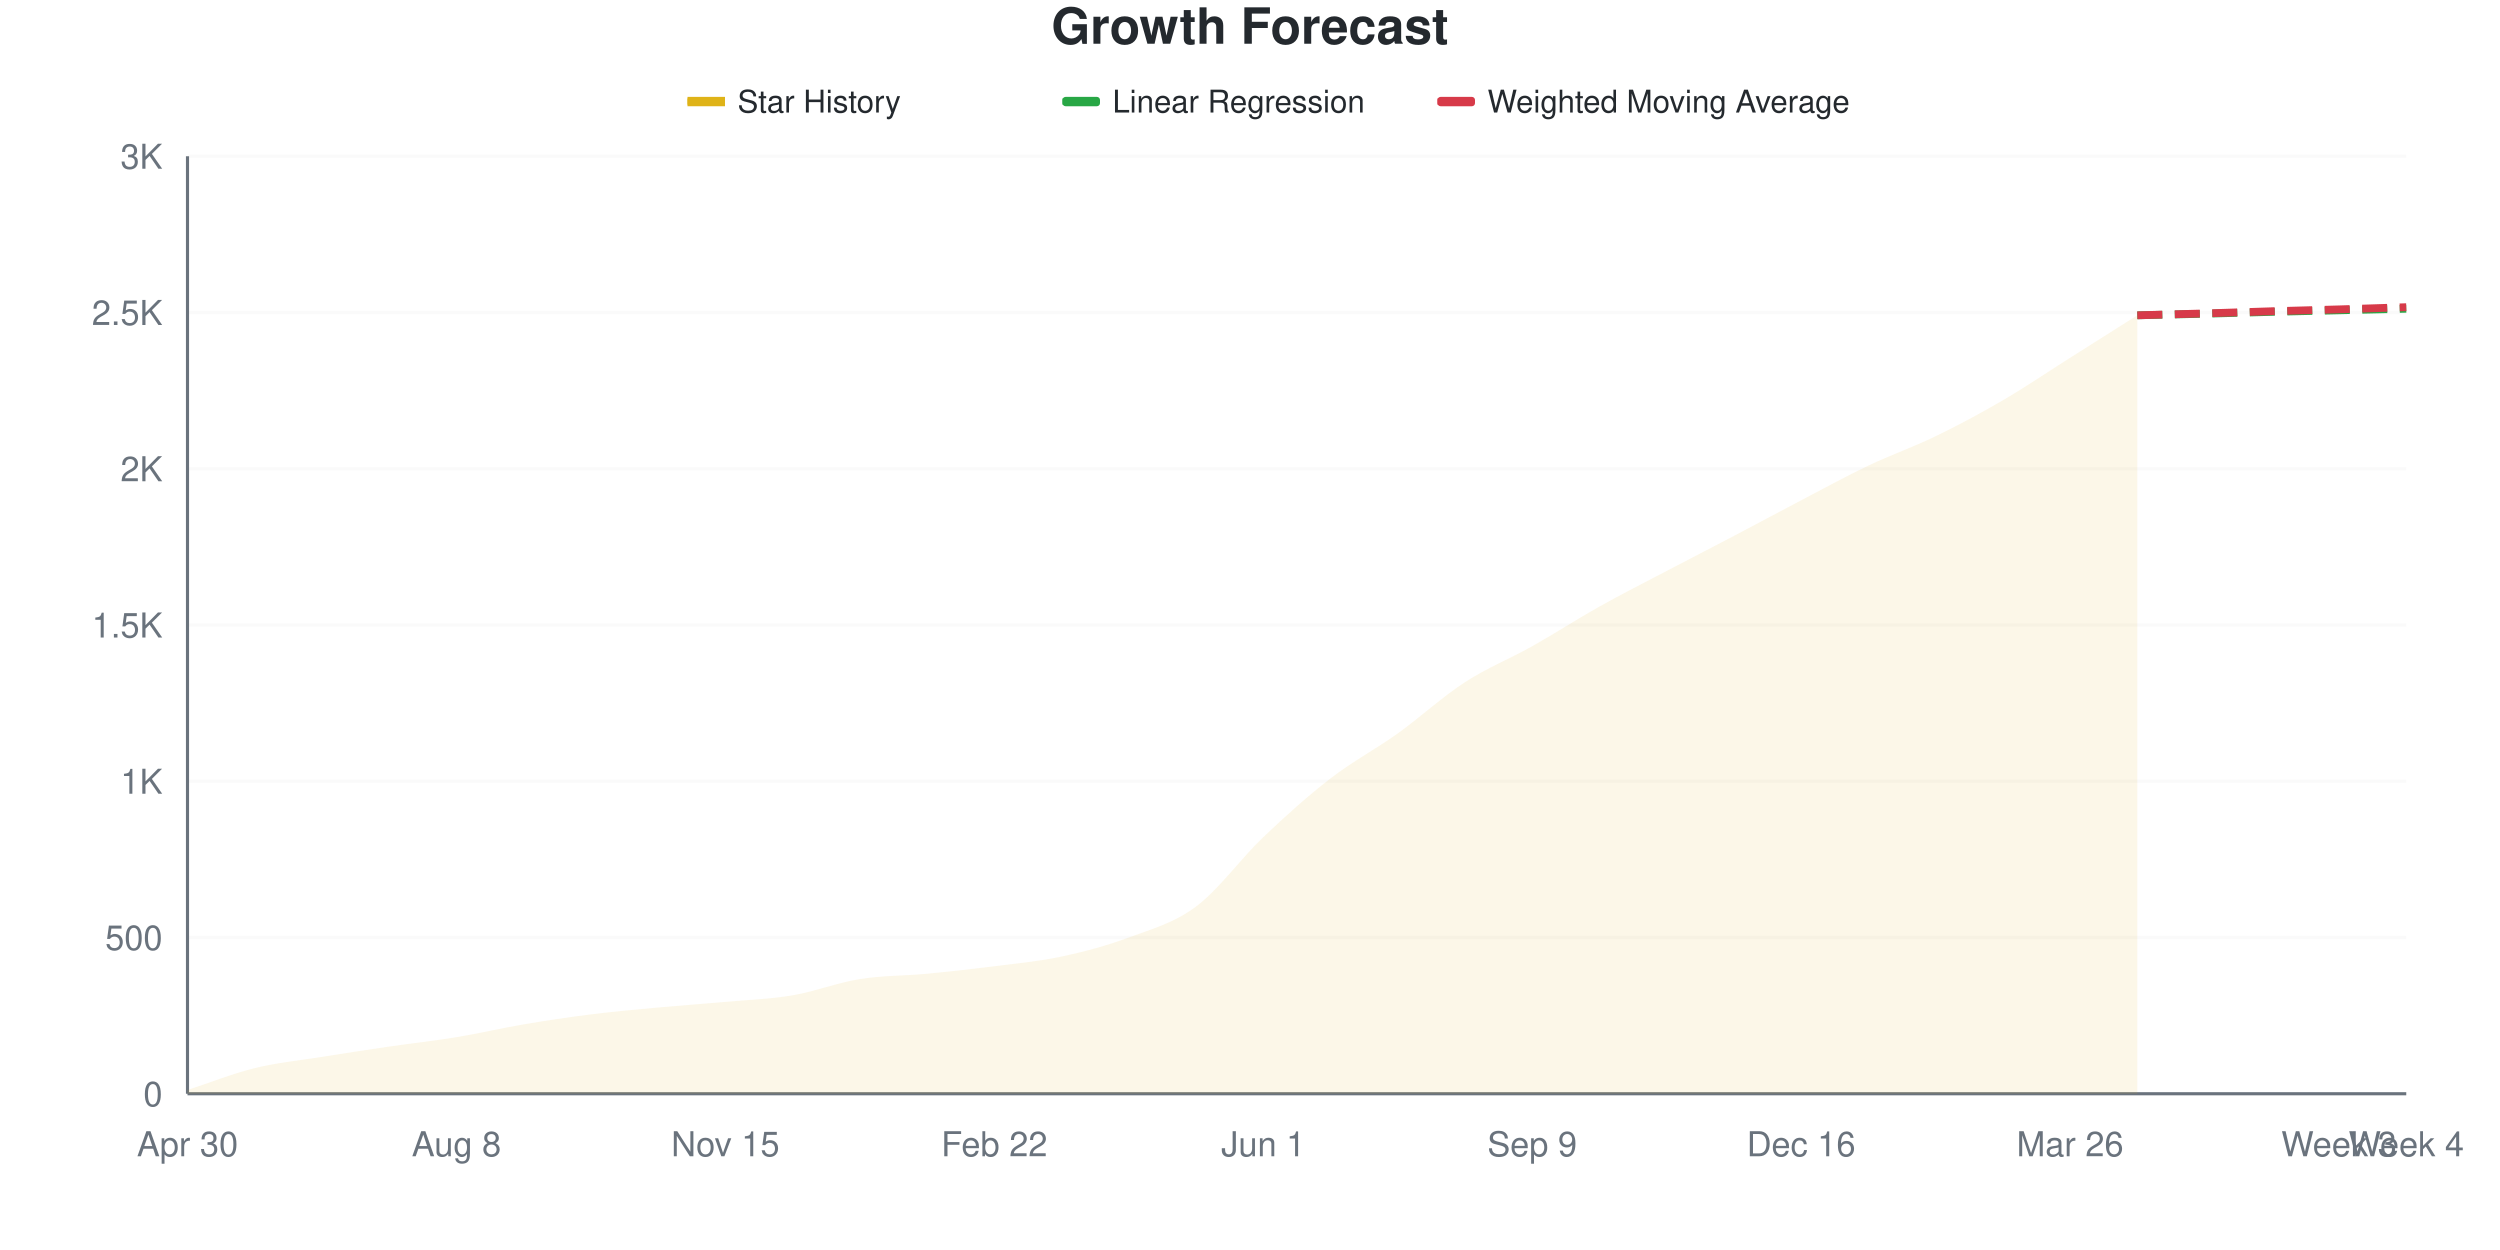
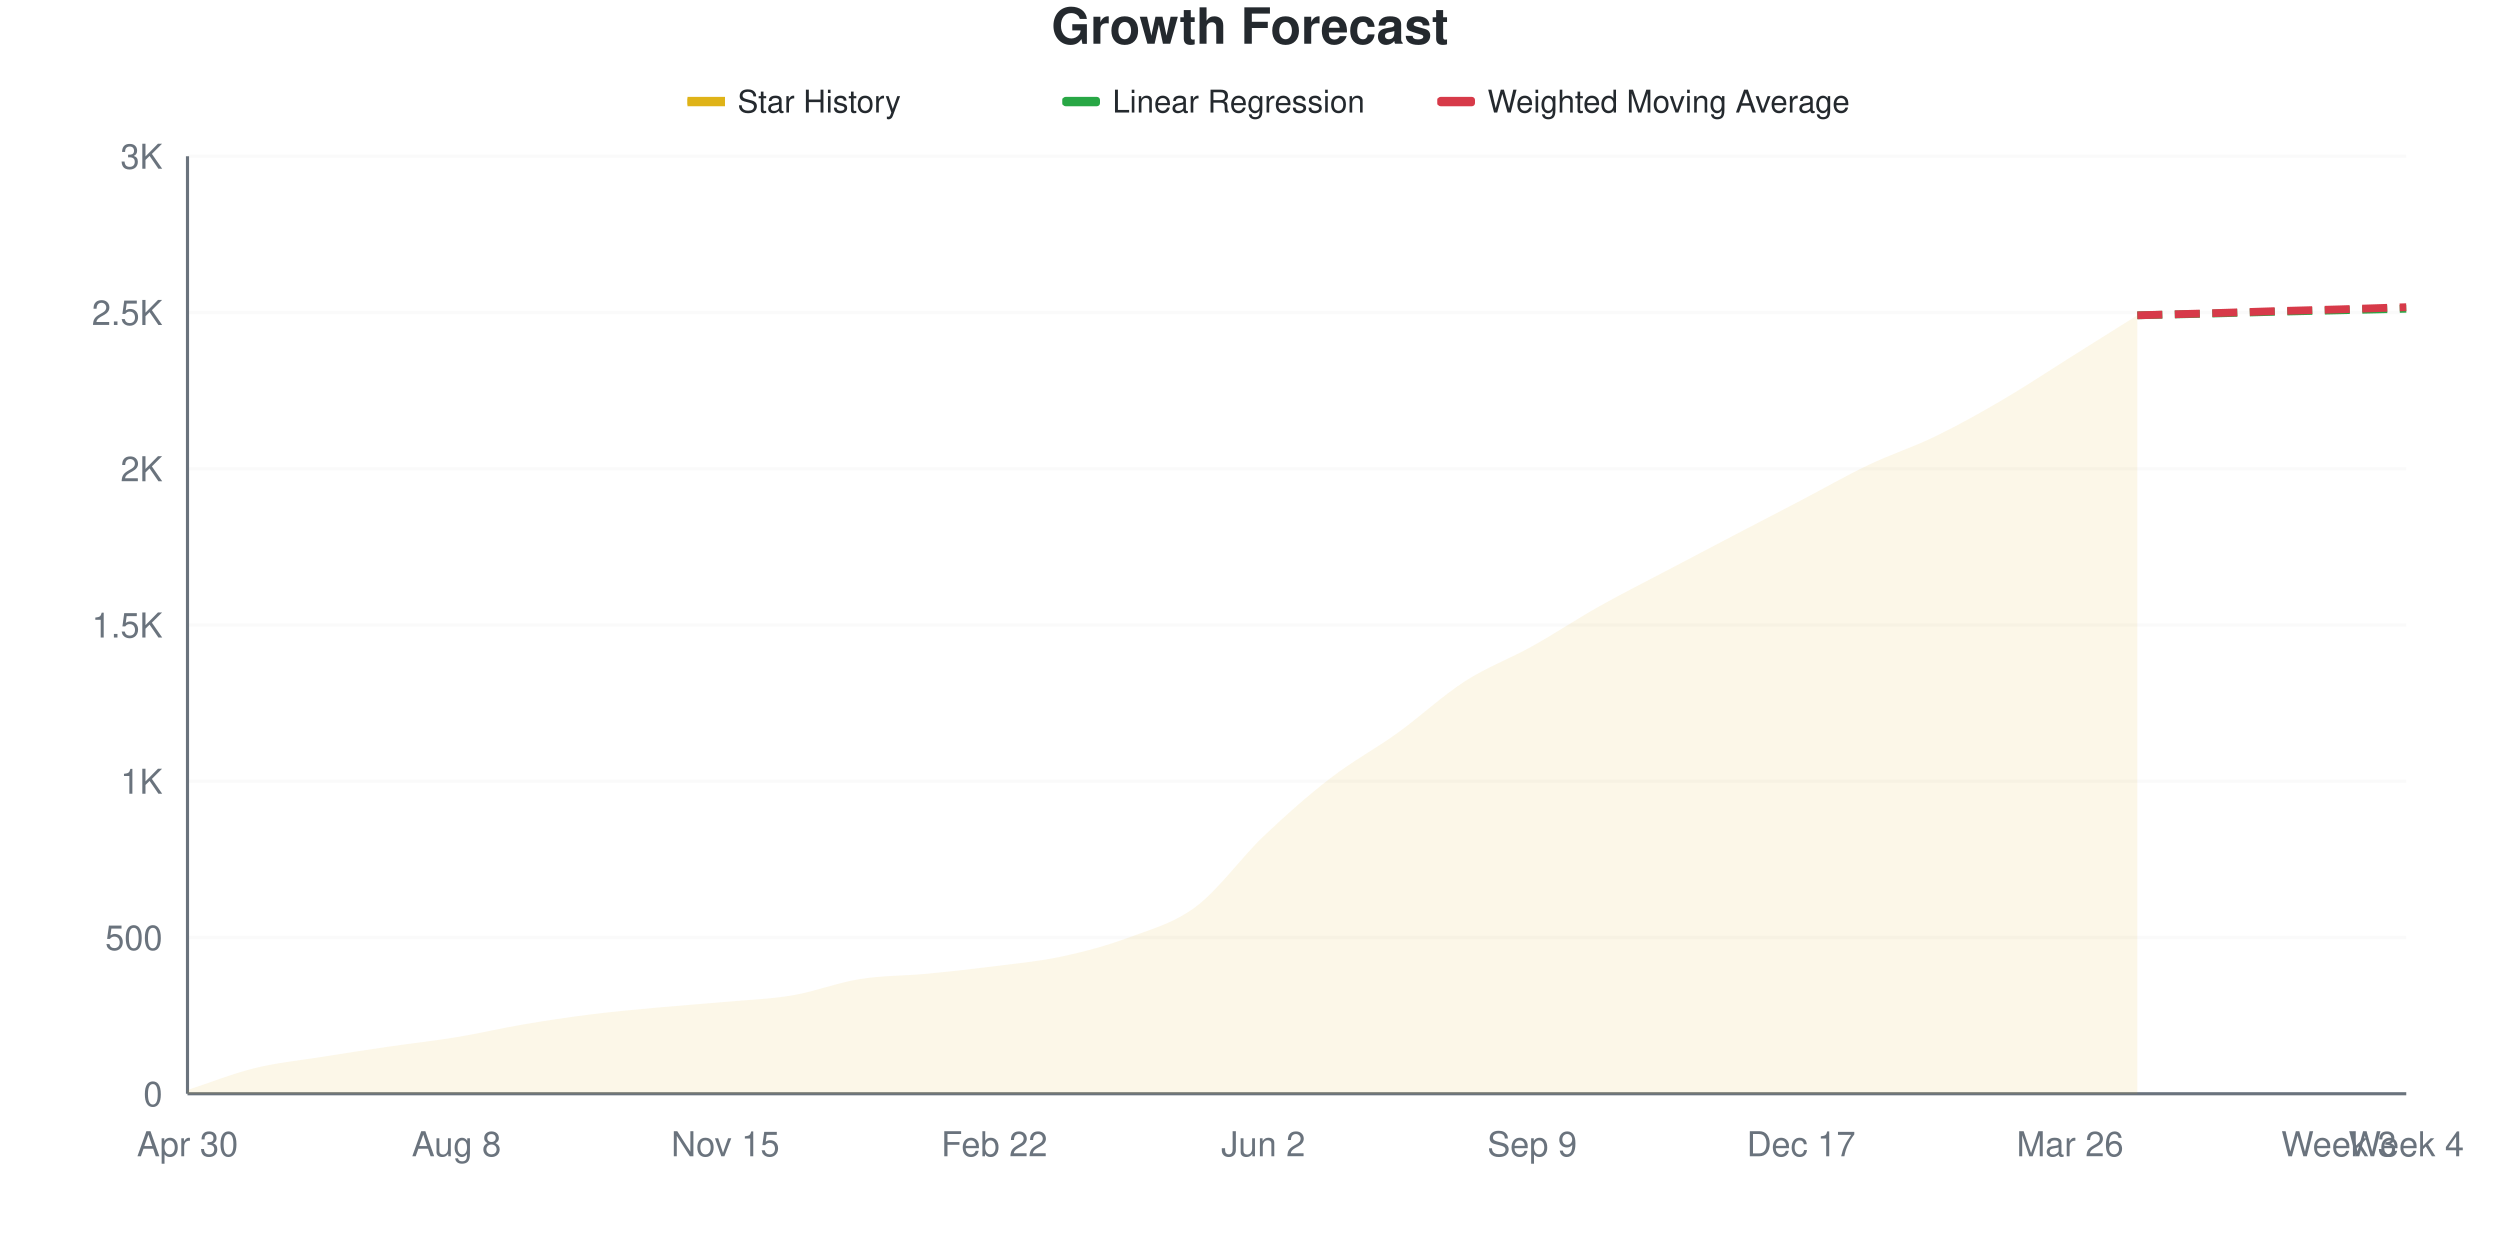
<svg xmlns="http://www.w3.org/2000/svg" viewBox="0 0 800 400" width="800" height="400">
  <style>
    @keyframes drawLine {
      to { stroke-dashoffset: 0; }
    }
    @keyframes fadeInPoint {
      from { opacity: 0; }
      to { opacity: 1; }
    }
    .data-line-0 {
      stroke-dasharray: 1033;
      stroke-dashoffset: 1033;
      animation: drawLine 2s ease-out forwards;
    }
    .data-point {
      opacity: 0;
      animation: fadeInPoint 0.5s ease-out forwards;
    }
    .chart-bg { fill: #fff; }
    .chart-text { fill: #24292e; }
    .chart-muted { fill: #6a737d; }
    .chart-grid { stroke: #eee; }
    .chart-axis { stroke: #6a737d; }
    @media (prefers-color-scheme: dark) {
      .chart-bg { fill: #0d1117; }
      .chart-text { fill: #e6edf3; }
      .chart-muted { fill: #8b949e; }
      .chart-grid { stroke: #21262d; }
      .chart-axis { stroke: #8b949e; }
    }
  </style>
  <rect width="800" height="400" class="chart-bg" />
  <text x="400" y="14" text-anchor="middle" class="chart-text" font-size="16" font-weight="bold" font-family="-apple-system, BlinkMacSystemFont, 'Segoe UI', Helvetica, Arial, sans-serif">Growth Forecast</text>
  <g class="legend">
    <rect x="220" y="31" width="12" height="3" fill="#dfb317" />
    <line x1="220" y1="32.5" x2="232" y2="32.5" stroke="#dfb317" stroke-width="2" />
    <text x="236" y="36" class="chart-text" font-size="10" font-family="-apple-system, BlinkMacSystemFont, 'Segoe UI', Helvetica, Arial, sans-serif">Star History</text>
    <rect x="340" y="31" width="12" height="3" fill="#28a745" rx="1" />
    <line x1="340" y1="32.5" x2="352" y2="32.5" stroke="#28a745" stroke-width="2" stroke-dasharray="4,2" />
    <text x="356" y="36" class="chart-text" font-size="10" font-family="-apple-system, BlinkMacSystemFont, 'Segoe UI', Helvetica, Arial, sans-serif">Linear Regression</text>
    <rect x="460" y="31" width="12" height="3" fill="#d73a49" rx="1" />
    <line x1="460" y1="32.5" x2="472" y2="32.5" stroke="#d73a49" stroke-width="2" stroke-dasharray="4,2" />
    <text x="476" y="36" class="chart-text" font-size="10" font-family="-apple-system, BlinkMacSystemFont, 'Segoe UI', Helvetica, Arial, sans-serif">Weighted Moving Average</text>
  </g>
  <g class="grid">
    <line x1="60" y1="350" x2="770" y2="350" class="chart-grid" stroke-opacity="0.3" />
    <text x="52" y="354" text-anchor="end" class="chart-muted" font-size="11" font-family="-apple-system, BlinkMacSystemFont, 'Segoe UI', Helvetica, Arial, sans-serif">0</text>
    <line x1="60" y1="300" x2="770" y2="300" class="chart-grid" stroke-opacity="0.3" />
    <text x="52" y="304" text-anchor="end" class="chart-muted" font-size="11" font-family="-apple-system, BlinkMacSystemFont, 'Segoe UI', Helvetica, Arial, sans-serif">500</text>
    <line x1="60" y1="250" x2="770" y2="250" class="chart-grid" stroke-opacity="0.3" />
    <text x="52" y="254" text-anchor="end" class="chart-muted" font-size="11" font-family="-apple-system, BlinkMacSystemFont, 'Segoe UI', Helvetica, Arial, sans-serif">1K</text>
    <line x1="60" y1="200" x2="770" y2="200" class="chart-grid" stroke-opacity="0.3" />
    <text x="52" y="204" text-anchor="end" class="chart-muted" font-size="11" font-family="-apple-system, BlinkMacSystemFont, 'Segoe UI', Helvetica, Arial, sans-serif">1.5K</text>
    <line x1="60" y1="150" x2="770" y2="150" class="chart-grid" stroke-opacity="0.3" />
    <text x="52" y="154" text-anchor="end" class="chart-muted" font-size="11" font-family="-apple-system, BlinkMacSystemFont, 'Segoe UI', Helvetica, Arial, sans-serif">2K</text>
    <line x1="60" y1="100" x2="770" y2="100" class="chart-grid" stroke-opacity="0.3" />
    <text x="52" y="104" text-anchor="end" class="chart-muted" font-size="11" font-family="-apple-system, BlinkMacSystemFont, 'Segoe UI', Helvetica, Arial, sans-serif">2.5K</text>
    <line x1="60" y1="50" x2="770" y2="50" class="chart-grid" stroke-opacity="0.3" />
    <text x="52" y="54" text-anchor="end" class="chart-muted" font-size="11" font-family="-apple-system, BlinkMacSystemFont, 'Segoe UI', Helvetica, Arial, sans-serif">3K</text>
  </g>
  <g class="milestones">
    
  </g>
  <g class="x-axis">
    <text x="60" y="370" text-anchor="middle" class="chart-muted" font-size="11" font-family="-apple-system, BlinkMacSystemFont, 'Segoe UI', Helvetica, Arial, sans-serif">Apr 30</text>
    <text x="146.061" y="370" text-anchor="middle" class="chart-muted" font-size="11" font-family="-apple-system, BlinkMacSystemFont, 'Segoe UI', Helvetica, Arial, sans-serif">Aug 8</text>
    <text x="232.121" y="370" text-anchor="middle" class="chart-muted" font-size="11" font-family="-apple-system, BlinkMacSystemFont, 'Segoe UI', Helvetica, Arial, sans-serif">Nov 15</text>
    <text x="318.182" y="370" text-anchor="middle" class="chart-muted" font-size="11" font-family="-apple-system, BlinkMacSystemFont, 'Segoe UI', Helvetica, Arial, sans-serif">Feb 22</text>
-     <text x="404.242" y="370" text-anchor="middle" class="chart-muted" font-size="11" font-family="-apple-system, BlinkMacSystemFont, 'Segoe UI', Helvetica, Arial, sans-serif">Jun 1</text>
+     <text x="404.242" y="370" text-anchor="middle" class="chart-muted" font-size="11" font-family="-apple-system, BlinkMacSystemFont, 'Segoe UI', Helvetica, Arial, sans-serif">Jun 2</text>
    <text x="490.303" y="370" text-anchor="middle" class="chart-muted" font-size="11" font-family="-apple-system, BlinkMacSystemFont, 'Segoe UI', Helvetica, Arial, sans-serif">Sep 9</text>
-     <text x="576.364" y="370" text-anchor="middle" class="chart-muted" font-size="11" font-family="-apple-system, BlinkMacSystemFont, 'Segoe UI', Helvetica, Arial, sans-serif">Dec 16</text>
+     <text x="576.364" y="370" text-anchor="middle" class="chart-muted" font-size="11" font-family="-apple-system, BlinkMacSystemFont, 'Segoe UI', Helvetica, Arial, sans-serif">Dec 17</text>
    <text x="662.424" y="370" text-anchor="middle" class="chart-muted" font-size="11" font-family="-apple-system, BlinkMacSystemFont, 'Segoe UI', Helvetica, Arial, sans-serif">Mar 26</text>
    <text x="748.485" y="370" text-anchor="middle" class="chart-muted" font-size="11" font-family="-apple-system, BlinkMacSystemFont, 'Segoe UI', Helvetica, Arial, sans-serif">Week 3</text>
    <text x="770" y="370" text-anchor="middle" class="chart-muted" font-size="11" font-family="-apple-system, BlinkMacSystemFont, 'Segoe UI', Helvetica, Arial, sans-serif">Week 4</text>
  </g>
  <line x1="60" y1="50" x2="60" y2="350" class="chart-axis" stroke-width="1" />
  <line x1="60" y1="350" x2="770" y2="350" class="chart-axis" stroke-width="1" />
-   <path d="M60,350 L60,348.8 C67.172,346.467 74.343,343.567 81.515,341.8 C88.687,340.033 95.859,339.35 103.03,338.2 C110.202,337.05 117.374,335.95 124.545,334.9 C131.717,333.85 138.889,333.083 146.061,331.9 C153.232,330.717 160.404,329.017 167.576,327.8 C174.747,326.583 181.919,325.5 189.091,324.6 C196.263,323.7 203.434,323.067 210.606,322.4 C217.778,321.733 224.949,321.25 232.121,320.6 C239.293,319.95 246.465,319.717 253.636,318.5 C260.808,317.283 267.98,314.45 275.152,313.3 C282.323,312.15 289.495,312.283 296.667,311.6 C303.838,310.917 311.01,310.117 318.182,309.2 C325.354,308.283 332.525,307.633 339.697,306.1 C346.869,304.567 354.04,302.667 361.212,300 C368.384,297.333 375.556,295.45 382.727,290.1 C389.899,284.75 397.071,274.733 404.242,267.9 C411.414,261.067 418.586,254.633 425.758,249.1 C432.929,243.567 440.101,239.833 447.273,234.7 C454.444,229.567 461.616,222.95 468.788,218.3 C475.96,213.65 483.131,210.833 490.303,206.8 C497.475,202.767 504.646,198.117 511.818,194.1 C518.99,190.083 526.162,186.467 533.333,182.7 C540.505,178.933 547.677,175.267 554.848,171.5 C562.02,167.733 569.192,163.85 576.364,160.1 C583.535,156.35 590.707,152.417 597.879,149 C605.051,145.583 612.222,143.083 619.394,139.6 C626.566,136.117 633.737,132.283 640.909,128.1 C648.081,123.917 655.253,119.033 662.424,114.5 C669.596,109.967 676.768,105.433 683.939,100.9 L683.939,350 L60,350 Z" fill="#dfb317" fill-opacity="0.1" />
-   <path d="M60,350 L60,348.8 C67.172,346.467 74.343,343.567 81.515,341.8 C88.687,340.033 95.859,339.35 103.03,338.2 C110.202,337.05 117.374,335.95 124.545,334.9 C131.717,333.85 138.889,333.083 146.061,331.9 C153.232,330.717 160.404,329.017 167.576,327.8 C174.747,326.583 181.919,325.5 189.091,324.6 C196.263,323.7 203.434,323.067 210.606,322.4 C217.778,321.733 224.949,321.25 232.121,320.6 C239.293,319.95 246.465,319.717 253.636,318.5 C260.808,317.283 267.98,314.45 275.152,313.3 C282.323,312.15 289.495,312.283 296.667,311.6 C303.838,310.917 311.01,310.117 318.182,309.2 C325.354,308.283 332.525,307.633 339.697,306.1 C346.869,304.567 354.04,302.667 361.212,300 C368.384,297.333 375.556,295.45 382.727,290.1 C389.899,284.75 397.071,274.733 404.242,267.9 C411.414,261.067 418.586,254.633 425.758,249.1 C432.929,243.567 440.101,239.833 447.273,234.7 C454.444,229.567 461.616,222.95 468.788,218.3 C475.96,213.65 483.131,210.833 490.303,206.8 C497.475,202.767 504.646,198.117 511.818,194.1 C518.99,190.083 526.162,186.467 533.333,182.7 C540.505,178.933 547.677,175.267 554.848,171.5 C562.02,167.733 569.192,163.85 576.364,160.1 C583.535,156.35 590.707,152.417 597.879,149 C605.051,145.583 612.222,143.083 619.394,139.6 C626.566,136.117 633.737,132.283 640.909,128.1 C648.081,123.917 655.253,119.033 662.424,114.5 C669.596,109.967 676.768,105.433 683.939,100.9" fill="none" stroke="#dfb317" stroke-width="2.5" class="data-line-0" />
+   <path d="M60,350 L60,348.8 C67.172,346.467 74.343,343.567 81.515,341.8 C88.687,340.033 95.859,339.35 103.03,338.2 C110.202,337.05 117.374,335.95 124.545,334.9 C131.717,333.85 138.889,333.083 146.061,331.9 C153.232,330.717 160.404,329.017 167.576,327.8 C174.747,326.583 181.919,325.5 189.091,324.6 C196.263,323.7 203.434,323.067 210.606,322.4 C217.778,321.733 224.949,321.25 232.121,320.6 C239.293,319.95 246.465,319.717 253.636,318.5 C260.808,317.283 267.98,314.45 275.152,313.3 C282.323,312.15 289.495,312.283 296.667,311.6 C303.838,310.917 311.01,310.117 318.182,309.2 C325.354,308.283 332.525,307.633 339.697,306.1 C346.869,304.567 354.04,302.667 361.212,300 C368.384,297.333 375.556,295.483 382.727,290.1 C389.899,284.717 397.071,274.55 404.242,267.7 C411.414,260.85 418.586,254.533 425.758,249 C432.929,243.467 440.101,239.667 447.273,234.5 C454.444,229.333 461.616,222.617 468.788,218 C475.96,213.383 483.131,210.8 490.303,206.8 C497.475,202.8 504.646,198.033 511.818,194 C518.99,189.967 526.162,186.383 533.333,182.6 C540.505,178.817 547.677,175.05 554.848,171.3 C562.02,167.55 569.192,163.85 576.364,160.1 C583.535,156.35 590.707,152.217 597.879,148.8 C605.051,145.383 612.222,143.083 619.394,139.6 C626.566,136.117 633.737,132.1 640.909,127.9 C648.081,123.7 655.253,118.9 662.424,114.4 C669.596,109.9 676.768,105.4 683.939,100.9 L683.939,350 L60,350 Z" fill="#dfb317" fill-opacity="0.1" />
+   <path d="M60,350 L60,348.8 C67.172,346.467 74.343,343.567 81.515,341.8 C88.687,340.033 95.859,339.35 103.03,338.2 C110.202,337.05 117.374,335.95 124.545,334.9 C131.717,333.85 138.889,333.083 146.061,331.9 C153.232,330.717 160.404,329.017 167.576,327.8 C174.747,326.583 181.919,325.5 189.091,324.6 C196.263,323.7 203.434,323.067 210.606,322.4 C217.778,321.733 224.949,321.25 232.121,320.6 C239.293,319.95 246.465,319.717 253.636,318.5 C260.808,317.283 267.98,314.45 275.152,313.3 C282.323,312.15 289.495,312.283 296.667,311.6 C303.838,310.917 311.01,310.117 318.182,309.2 C325.354,308.283 332.525,307.633 339.697,306.1 C346.869,304.567 354.04,302.667 361.212,300 C368.384,297.333 375.556,295.483 382.727,290.1 C389.899,284.717 397.071,274.55 404.242,267.7 C411.414,260.85 418.586,254.533 425.758,249 C432.929,243.467 440.101,239.667 447.273,234.5 C454.444,229.333 461.616,222.617 468.788,218 C475.96,213.383 483.131,210.8 490.303,206.8 C497.475,202.8 504.646,198.033 511.818,194 C518.99,189.967 526.162,186.383 533.333,182.6 C540.505,178.817 547.677,175.05 554.848,171.3 C562.02,167.55 569.192,163.85 576.364,160.1 C583.535,156.35 590.707,152.217 597.879,148.8 C605.051,145.383 612.222,143.083 619.394,139.6 C626.566,136.117 633.737,132.1 640.909,127.9 C648.081,123.7 655.253,118.9 662.424,114.4 C669.596,109.9 676.768,105.4 683.939,100.9" fill="none" stroke="#dfb317" stroke-width="2.5" class="data-line-0" />
  <path d="M683.939,100.9 C691.111,100.733 698.283,100.583 705.455,100.4 C712.626,100.217 719.798,99.983 726.97,99.8 C734.141,99.617 741.313,99.467 748.485,99.3 C755.657,99.133 762.828,98.967 770,98.8" fill="none" stroke="#28a745" stroke-width="2.5" stroke-dasharray="8,4" />
  <path d="M683.939,100.9 C691.111,100.7 698.283,100.517 705.455,100.3 C712.626,100.083 719.798,99.817 726.97,99.6 C734.141,99.383 741.313,99.217 748.485,99 C755.657,98.783 762.828,98.533 770,98.3" fill="none" stroke="#d73a49" stroke-width="2.5" stroke-dasharray="8,4" />
  <g class="points">
    <circle cx="60" cy="348.8" r="4" fill="#dfb317" class="data-point" style="animation-delay: 1.50s" />
    <circle cx="81.515" cy="341.8" r="4" fill="#dfb317" class="data-point" style="animation-delay: 1.55s" />
    <circle cx="103.03" cy="338.2" r="4" fill="#dfb317" class="data-point" style="animation-delay: 1.60s" />
    <circle cx="124.545" cy="334.9" r="4" fill="#dfb317" class="data-point" style="animation-delay: 1.65s" />
    <circle cx="146.061" cy="331.9" r="4" fill="#dfb317" class="data-point" style="animation-delay: 1.70s" />
    <circle cx="167.576" cy="327.8" r="4" fill="#dfb317" class="data-point" style="animation-delay: 1.75s" />
    <circle cx="189.091" cy="324.6" r="4" fill="#dfb317" class="data-point" style="animation-delay: 1.80s" />
    <circle cx="210.606" cy="322.4" r="4" fill="#dfb317" class="data-point" style="animation-delay: 1.85s" />
    <circle cx="232.121" cy="320.6" r="4" fill="#dfb317" class="data-point" style="animation-delay: 1.90s" />
    <circle cx="253.636" cy="318.5" r="4" fill="#dfb317" class="data-point" style="animation-delay: 1.95s" />
    <circle cx="275.152" cy="313.3" r="4" fill="#dfb317" class="data-point" style="animation-delay: 2.00s" />
    <circle cx="296.667" cy="311.6" r="4" fill="#dfb317" class="data-point" style="animation-delay: 2.05s" />
    <circle cx="318.182" cy="309.2" r="4" fill="#dfb317" class="data-point" style="animation-delay: 2.10s" />
    <circle cx="339.697" cy="306.1" r="4" fill="#dfb317" class="data-point" style="animation-delay: 2.15s" />
    <circle cx="361.212" cy="300" r="4" fill="#dfb317" class="data-point" style="animation-delay: 2.20s" />
    <circle cx="382.727" cy="290.1" r="4" fill="#dfb317" class="data-point" style="animation-delay: 2.25s" />
-     <circle cx="404.242" cy="267.9" r="4" fill="#dfb317" class="data-point" style="animation-delay: 2.30s" />
-     <circle cx="425.758" cy="249.1" r="4" fill="#dfb317" class="data-point" style="animation-delay: 2.35s" />
-     <circle cx="447.273" cy="234.7" r="4" fill="#dfb317" class="data-point" style="animation-delay: 2.40s" />
-     <circle cx="468.788" cy="218.3" r="4" fill="#dfb317" class="data-point" style="animation-delay: 2.45s" />
+     <circle cx="404.242" cy="267.7" r="4" fill="#dfb317" class="data-point" style="animation-delay: 2.30s" />
+     <circle cx="425.758" cy="249" r="4" fill="#dfb317" class="data-point" style="animation-delay: 2.35s" />
+     <circle cx="447.273" cy="234.5" r="4" fill="#dfb317" class="data-point" style="animation-delay: 2.40s" />
+     <circle cx="468.788" cy="218" r="4" fill="#dfb317" class="data-point" style="animation-delay: 2.45s" />
    <circle cx="490.303" cy="206.8" r="4" fill="#dfb317" class="data-point" style="animation-delay: 2.50s" />
-     <circle cx="511.818" cy="194.1" r="4" fill="#dfb317" class="data-point" style="animation-delay: 2.55s" />
-     <circle cx="533.333" cy="182.7" r="4" fill="#dfb317" class="data-point" style="animation-delay: 2.60s" />
-     <circle cx="554.848" cy="171.5" r="4" fill="#dfb317" class="data-point" style="animation-delay: 2.65s" />
+     <circle cx="511.818" cy="194" r="4" fill="#dfb317" class="data-point" style="animation-delay: 2.55s" />
+     <circle cx="533.333" cy="182.6" r="4" fill="#dfb317" class="data-point" style="animation-delay: 2.60s" />
+     <circle cx="554.848" cy="171.3" r="4" fill="#dfb317" class="data-point" style="animation-delay: 2.65s" />
    <circle cx="576.364" cy="160.1" r="4" fill="#dfb317" class="data-point" style="animation-delay: 2.70s" />
-     <circle cx="597.879" cy="149" r="4" fill="#dfb317" class="data-point" style="animation-delay: 2.75s" />
+     <circle cx="597.879" cy="148.8" r="4" fill="#dfb317" class="data-point" style="animation-delay: 2.75s" />
    <circle cx="619.394" cy="139.6" r="4" fill="#dfb317" class="data-point" style="animation-delay: 2.80s" />
-     <circle cx="640.909" cy="128.1" r="4" fill="#dfb317" class="data-point" style="animation-delay: 2.85s" />
-     <circle cx="662.424" cy="114.5" r="4" fill="#dfb317" class="data-point" style="animation-delay: 2.90s" />
+     <circle cx="640.909" cy="127.9" r="4" fill="#dfb317" class="data-point" style="animation-delay: 2.85s" />
+     <circle cx="662.424" cy="114.4" r="4" fill="#dfb317" class="data-point" style="animation-delay: 2.90s" />
    <circle cx="683.939" cy="100.9" r="4" fill="#dfb317" class="data-point" style="animation-delay: 2.95s" />
  </g>
</svg>
